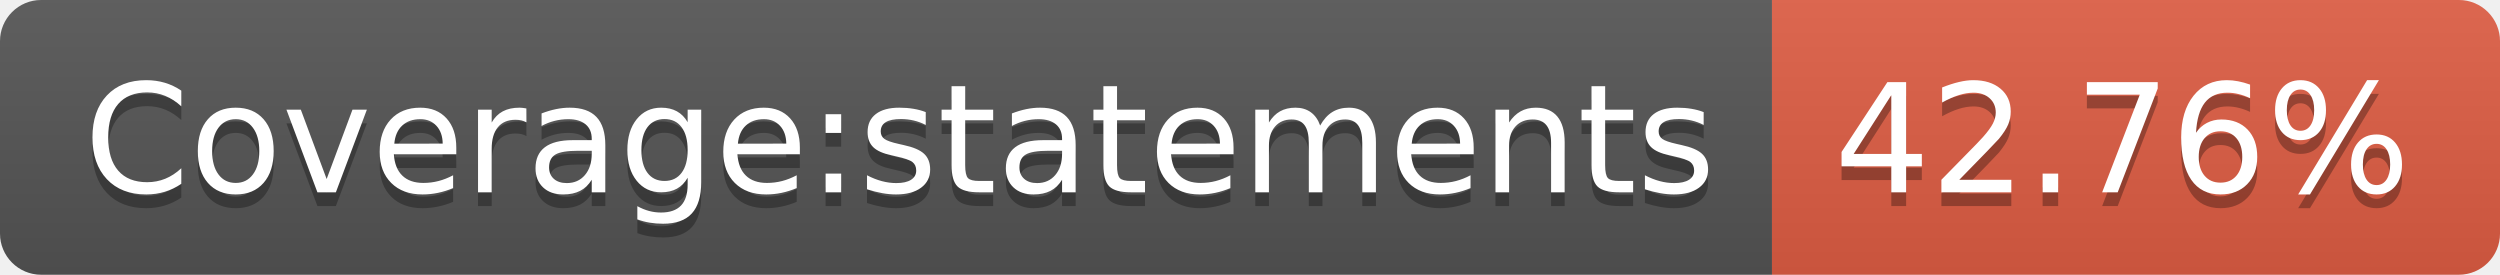
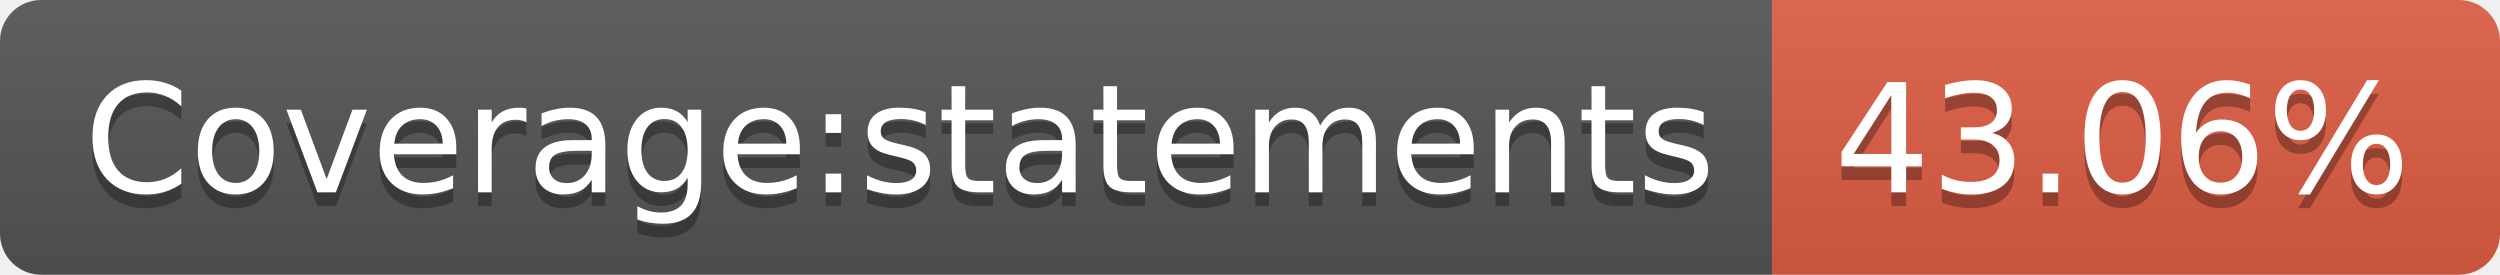
- <svg xmlns="http://www.w3.org/2000/svg" width="182" height="20" role="img" aria-label="Coverage:statements: 42.76%">
+ <svg xmlns="http://www.w3.org/2000/svg" width="182" height="20" role="img" aria-label="Coverage:statements: 43.06%">
  <linearGradient id="s" x2="0" y2="100%">
    <stop offset="0" stop-color="#bbb" stop-opacity=".1" />
    <stop offset="1" stop-opacity=".1" />
  </linearGradient>
  <clipPath id="r">
    <rect width="182" height="20" rx="3" fill="#fff" />
  </clipPath>
  <g clip-path="url(#r)">
    <rect width="129" height="20" fill="#555" />
    <rect x="129" width="53" height="20" fill="#e05d44" />
    <rect width="182" height="20" fill="url(#s)" />
  </g>
  <g fill="#fff" text-anchor="middle" font-family="Verdana,Geneva,DejaVu Sans,sans-serif" text-rendering="geometricPrecision" font-size="110">
    <text aria-hidden="true" x="655" y="150" fill="#010101" fill-opacity=".3" transform="scale(.1)" textLength="1190">Coverage:statements</text>
    <text x="655" y="140" transform="scale(.1)" fill="#fff" textLength="1190">Coverage:statements</text>
-     <text aria-hidden="true" x="1545" y="150" fill="#010101" fill-opacity=".3" transform="scale(.1)" textLength="430">42.76%</text>
-     <text x="1545" y="140" transform="scale(.1)" fill="#fff" textLength="430">42.76%</text>
+     <text aria-hidden="true" x="1545" y="150" fill="#010101" fill-opacity=".3" transform="scale(.1)" textLength="430">43.06%</text>
+     <text x="1545" y="140" transform="scale(.1)" fill="#fff" textLength="430">43.06%</text>
  </g>
</svg>
